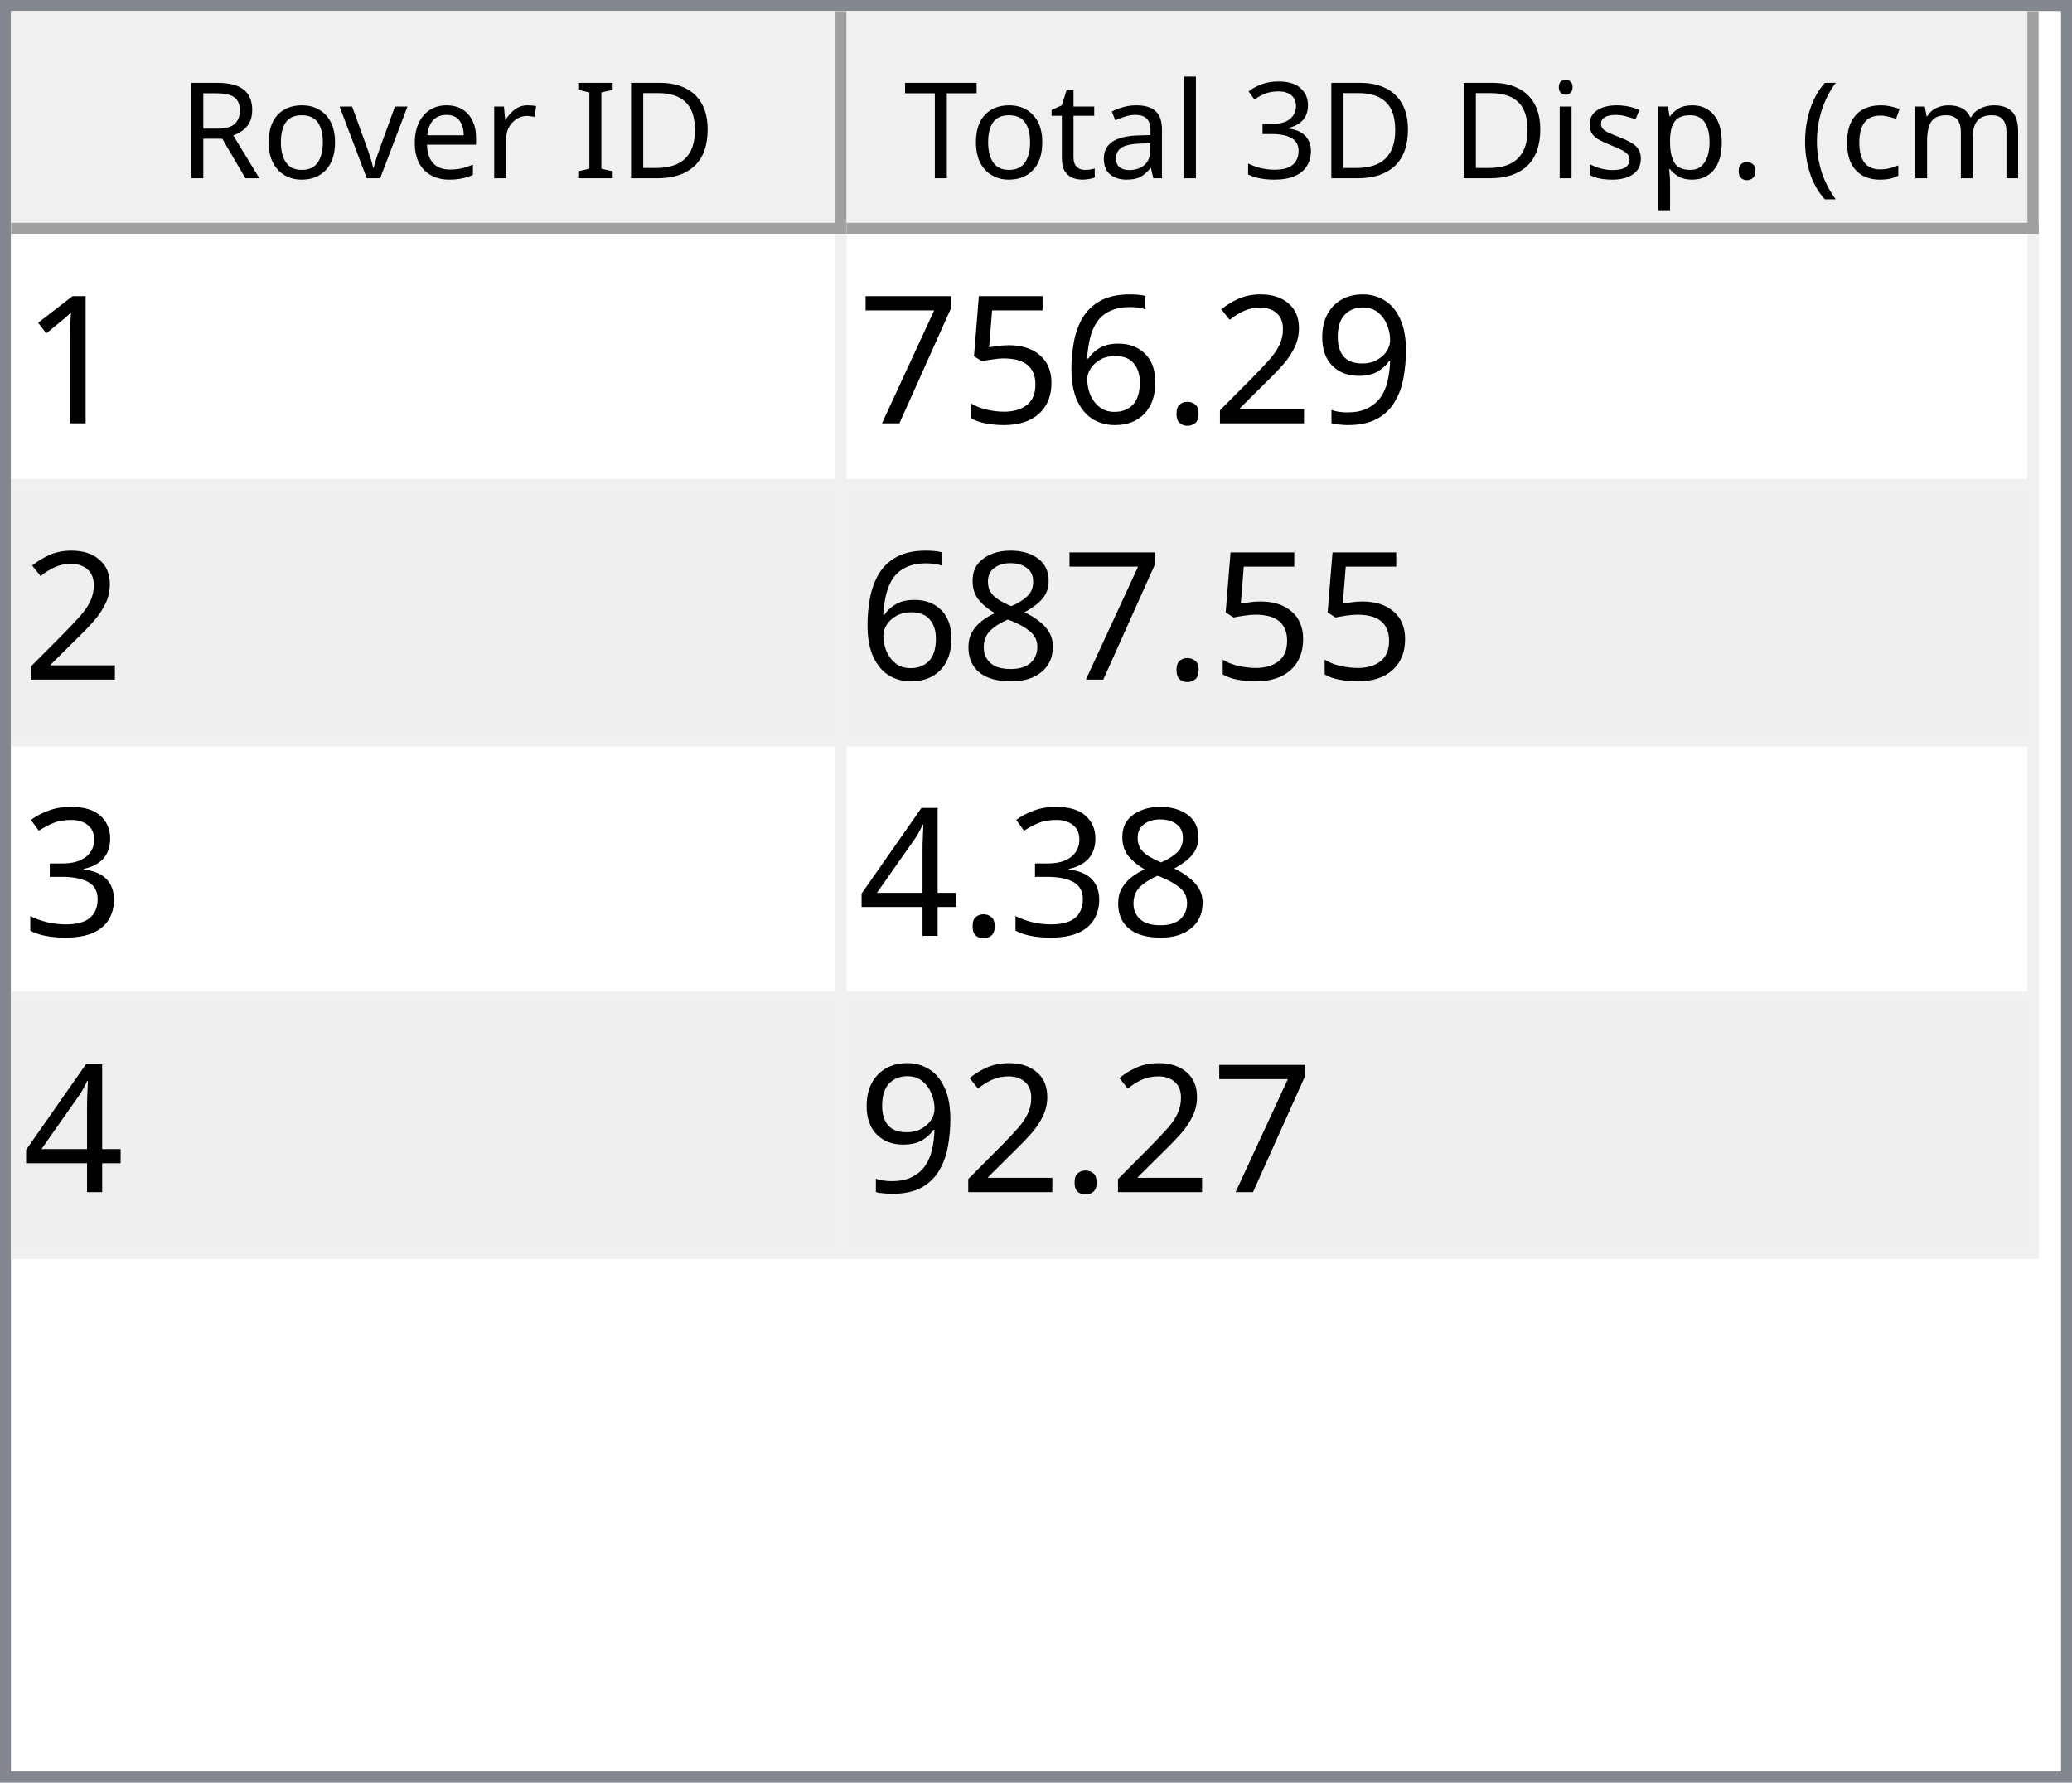
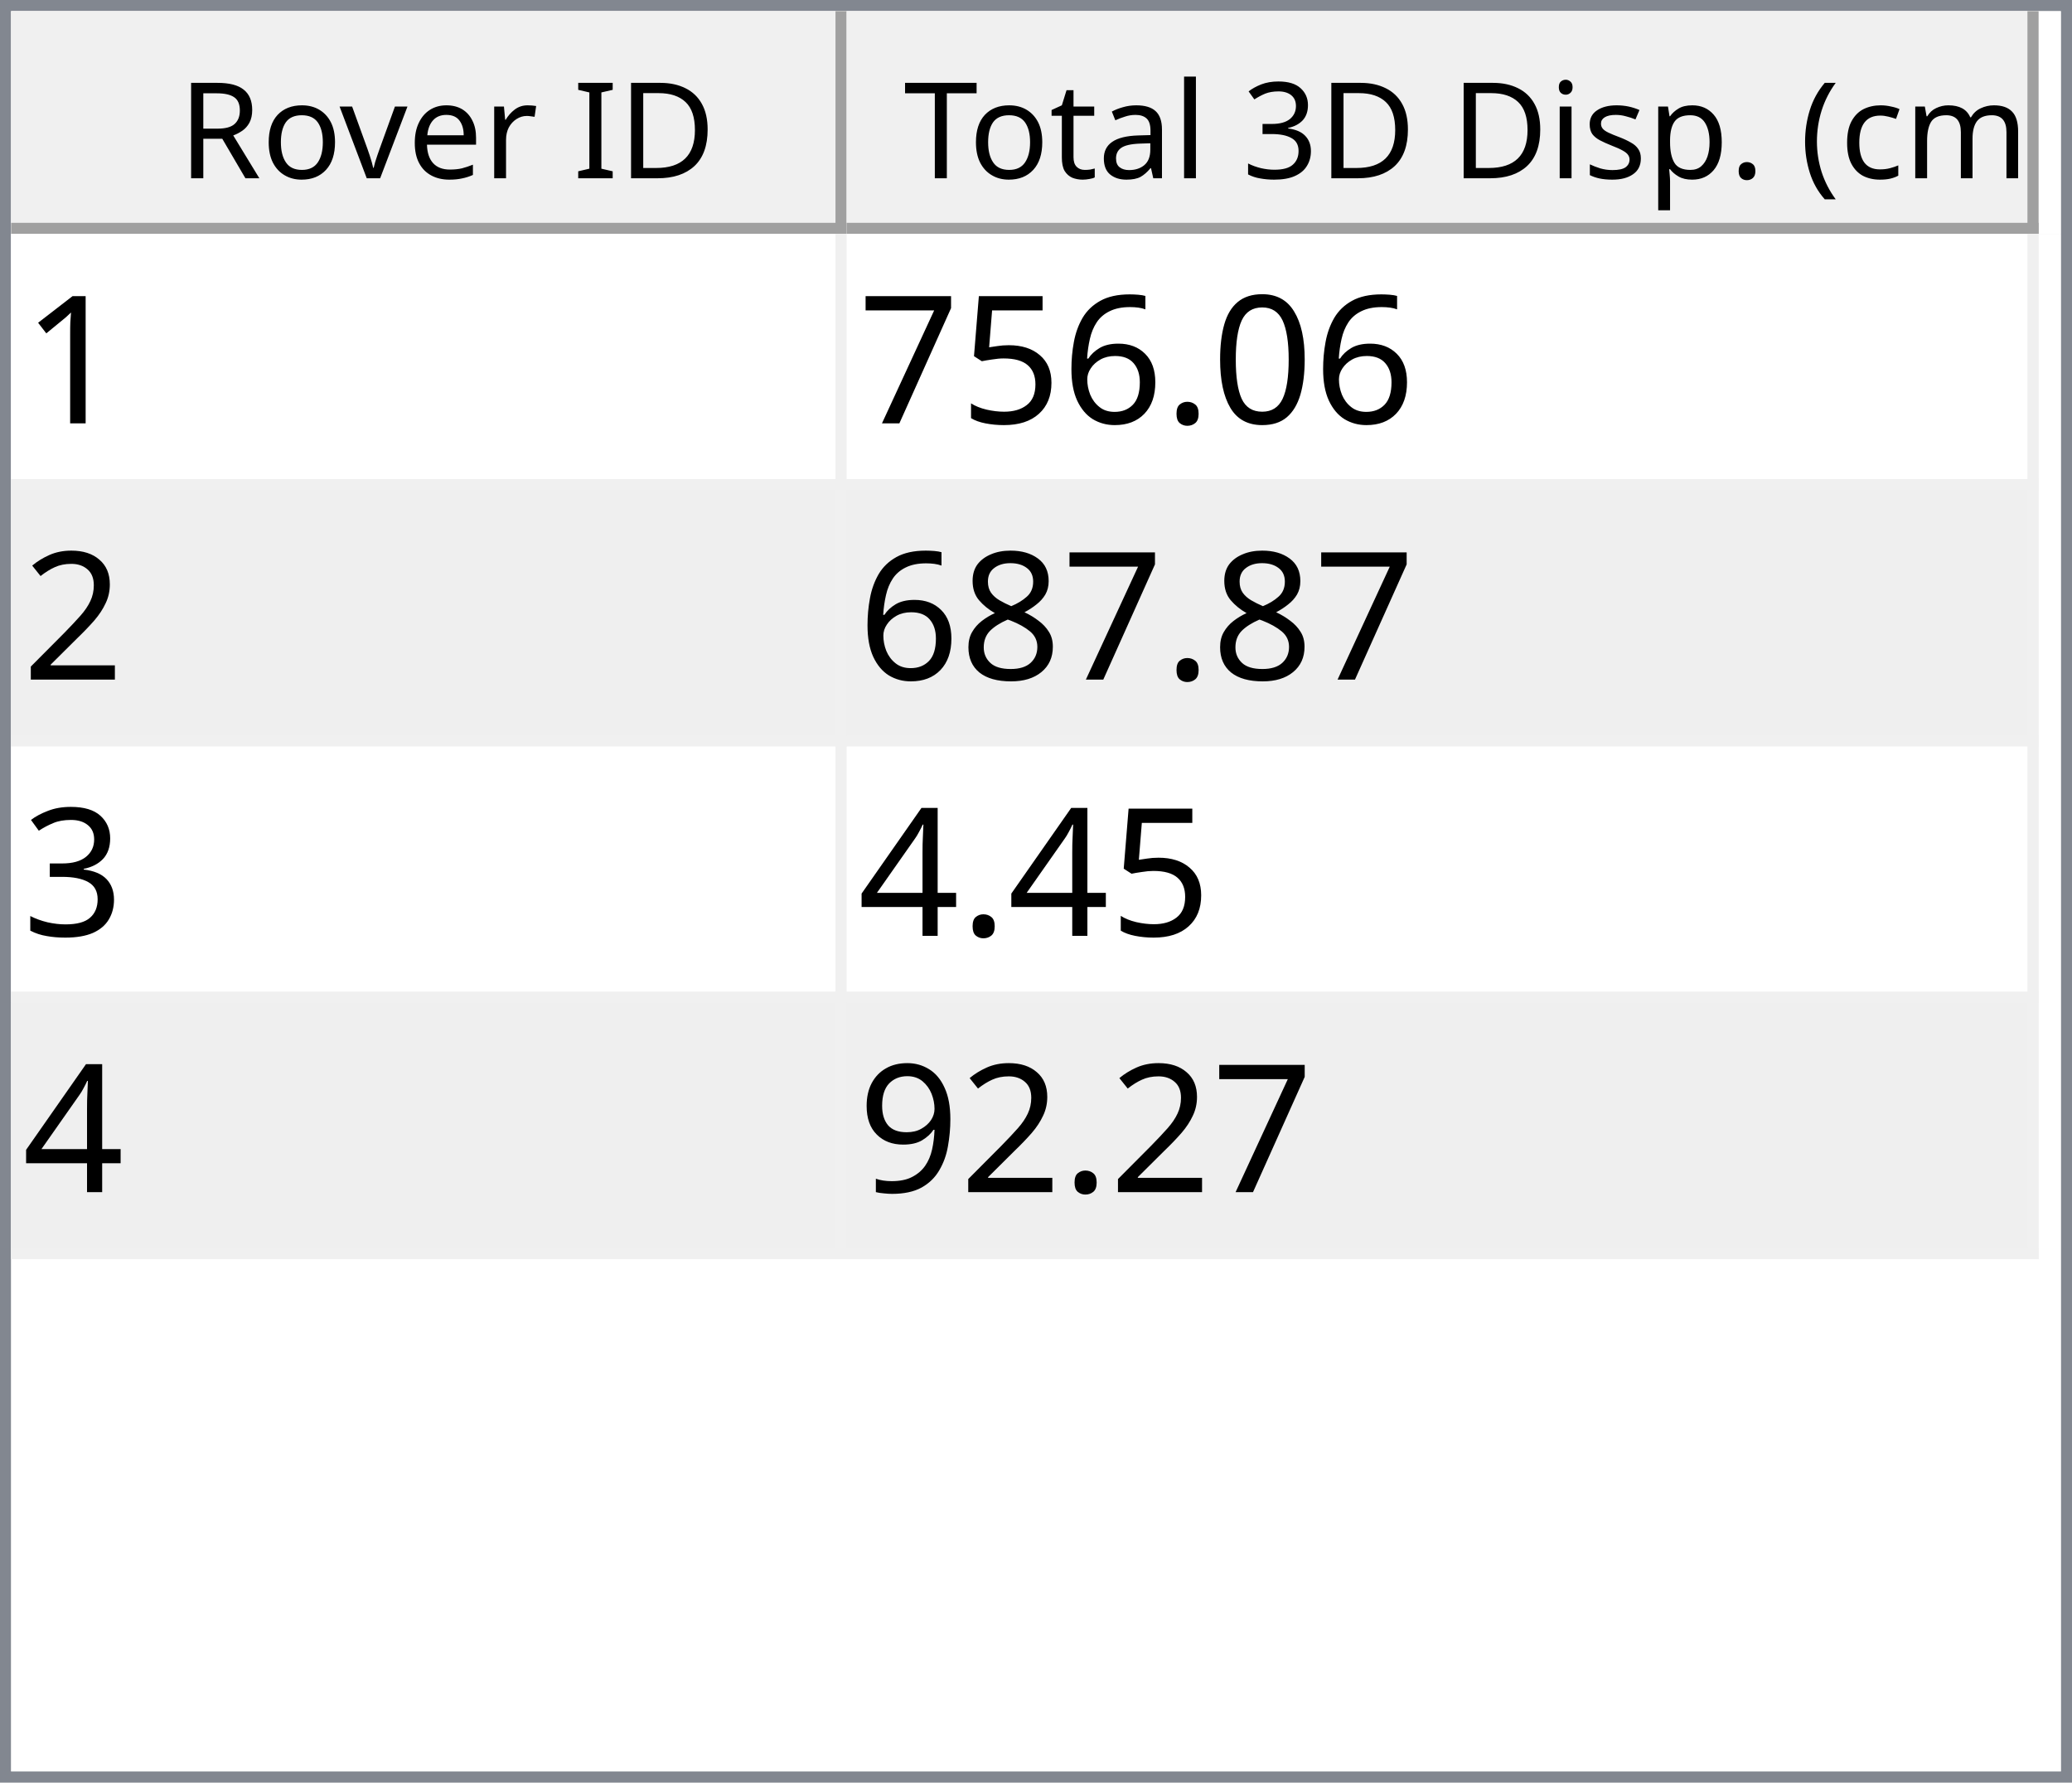
<svg xmlns="http://www.w3.org/2000/svg" style="fill-opacity:1; color-rendering:auto; color-interpolation:auto; text-rendering:auto; stroke:black; stroke-linecap:square; stroke-miterlimit:10; shape-rendering:auto; stroke-opacity:1; fill:black; stroke-dasharray:none; font-weight:normal; stroke-width:1; font-family:'Dialog'; font-style:normal; stroke-linejoin:miter; font-size:12px; stroke-dashoffset:0; image-rendering:auto;" width="186" height="160">
  <defs id="genericDefs" />
  <g>
    <defs id="defs1">
      <clipPath clipPathUnits="userSpaceOnUse" id="clipPath1">
        <path d="M0 0 L186 0 L186 160 L0 160 L0 0 Z" />
      </clipPath>
      <clipPath clipPathUnits="userSpaceOnUse" id="clipPath2">
        <path d="M0 0 L0 160 L186 160 L186 0 Z" />
      </clipPath>
      <clipPath clipPathUnits="userSpaceOnUse" id="clipPath3">
        <path d="M0 0 L0 20 L184 20 L184 0 Z" />
      </clipPath>
      <clipPath clipPathUnits="userSpaceOnUse" id="clipPath4">
        <path d="M0 0 L0 20 L75 20 L75 0 Z" />
      </clipPath>
      <clipPath clipPathUnits="userSpaceOnUse" id="clipPath5">
        <path d="M1 1 L1 19 L74 19 L74 1 Z" />
      </clipPath>
      <clipPath clipPathUnits="userSpaceOnUse" id="clipPath6">
        <path d="M0 0 L0 18 L73 18 L73 0 Z" />
      </clipPath>
      <clipPath clipPathUnits="userSpaceOnUse" id="clipPath7">
        <path d="M-0.5 -0.5 L-0.5 19.5 L74.5 19.5 L74.5 -0.5 Z" />
      </clipPath>
      <clipPath clipPathUnits="userSpaceOnUse" id="clipPath8">
        <path d="M0 0 L0 20 L107 20 L107 0 Z" />
      </clipPath>
      <clipPath clipPathUnits="userSpaceOnUse" id="clipPath9">
        <path d="M1 1 L1 19 L106 19 L106 1 Z" />
      </clipPath>
      <clipPath clipPathUnits="userSpaceOnUse" id="clipPath10">
        <path d="M0 0 L0 18 L105 18 L105 0 Z" />
      </clipPath>
      <clipPath clipPathUnits="userSpaceOnUse" id="clipPath11">
        <path d="M-0.5 -0.5 L-0.5 19.5 L106.5 19.5 L106.5 -0.5 Z" />
      </clipPath>
      <clipPath clipPathUnits="userSpaceOnUse" id="clipPath12">
        <path d="M0 0 L0 138 L184 138 L184 0 Z" />
      </clipPath>
      <clipPath clipPathUnits="userSpaceOnUse" id="clipPath13">
        <path d="M0 0 L0 92 L182 92 L182 0 Z" />
      </clipPath>
      <clipPath clipPathUnits="userSpaceOnUse" id="clipPath14">
        <path d="M-0.5 -0.5 L-0.5 91.5 L181.5 91.5 L181.5 -0.5 Z" />
      </clipPath>
      <clipPath clipPathUnits="userSpaceOnUse" id="clipPath15">
        <path d="M0 0 L0 22 L74 22 L74 0 Z" />
      </clipPath>
      <clipPath clipPathUnits="userSpaceOnUse" id="clipPath16">
        <path d="M0 0 L0 22 L106 22 L106 0 Z" />
      </clipPath>
      <font horiz-adv-x="64.551" id="font1">
        <font-face ascent="107.91" descent="25.098" units-per-em="100" style="font-style:normal; font-family:Segoe UI; font-weight:normal;" />
        <missing-glyph horiz-adv-x="64.551" d="M8.109 0 L8.109 68.266 L56.453 68.266 L56.453 0 L8.109 0 ZM15.328 7.234 L49.219 7.234 L49.219 61.031 L15.328 61.031 L15.328 7.234 Z" />
        <glyph unicode="D" horiz-adv-x="70.117" d="M9.188 0 L9.188 70.016 L28.516 70.016 Q65.531 70.016 65.531 35.891 Q65.531 19.672 55.25 9.836 Q44.969 0 27.734 0 L9.188 0 ZM17.391 62.594 L17.391 7.422 L27.828 7.422 Q41.609 7.422 49.273 14.797 Q56.938 22.172 56.938 35.688 Q56.938 62.594 28.328 62.594 L17.391 62.594 Z" />
        <glyph unicode="I" horiz-adv-x="26.611" d="M17.391 0 L9.188 0 L9.188 70.016 L17.391 70.016 L17.391 0 Z" />
        <glyph unicode=" " horiz-adv-x="27.393" d="" />
        <glyph unicode="r" horiz-adv-x="34.766" d="M34.188 41.891 Q32.078 43.5 28.125 43.5 Q23 43.5 19.555 38.672 Q16.109 33.844 16.109 25.484 L16.109 0 L8.109 0 L8.109 50 L16.109 50 L16.109 39.703 L16.312 39.703 Q18.016 44.969 21.531 47.922 Q25.047 50.875 29.391 50.875 Q32.516 50.875 34.188 50.203 L34.188 41.891 Z" />
        <glyph unicode="e" horiz-adv-x="52.295" d="M48.297 23 L12.984 23 Q13.188 14.656 17.484 10.109 Q21.781 5.562 29.297 5.562 Q37.75 5.562 44.828 11.141 L44.828 3.609 Q38.234 -1.172 27.391 -1.172 Q16.797 -1.172 10.742 5.641 Q4.688 12.453 4.688 24.812 Q4.688 36.469 11.305 43.82 Q17.922 51.172 27.734 51.172 Q37.547 51.172 42.922 44.828 Q48.297 38.484 48.297 27.203 L48.297 23 ZM40.094 29.781 Q40.047 36.719 36.75 40.578 Q33.453 44.438 27.594 44.438 Q21.922 44.438 17.969 40.383 Q14.016 36.328 13.094 29.781 L40.094 29.781 Z" />
        <glyph unicode="v" horiz-adv-x="47.9" d="M47.406 50 L27.484 0 L19.625 0 L0.688 50 L9.469 50 L22.172 13.672 Q23.578 9.672 23.922 6.688 L24.125 6.688 Q24.609 10.453 25.688 13.484 L38.969 50 L47.406 50 Z" />
        <glyph unicode="o" horiz-adv-x="58.594" d="M29 -1.172 Q17.922 -1.172 11.305 5.836 Q4.688 12.844 4.688 24.422 Q4.688 37.016 11.57 44.094 Q18.453 51.172 30.172 51.172 Q41.359 51.172 47.633 44.289 Q53.906 37.406 53.906 25.203 Q53.906 13.234 47.141 6.031 Q40.375 -1.172 29 -1.172 ZM29.594 44.438 Q21.875 44.438 17.383 39.188 Q12.891 33.938 12.891 24.703 Q12.891 15.828 17.43 10.695 Q21.969 5.562 29.594 5.562 Q37.359 5.562 41.531 10.594 Q45.703 15.625 45.703 24.906 Q45.703 34.281 41.531 39.359 Q37.359 44.438 29.594 44.438 Z" />
        <glyph unicode="R" horiz-adv-x="59.814" d="M59.375 0 L49.609 0 L37.891 19.625 Q36.281 22.359 34.766 24.289 Q33.25 26.219 31.664 27.438 Q30.078 28.656 28.25 29.219 Q26.422 29.781 24.125 29.781 L17.391 29.781 L17.391 0 L9.188 0 L9.188 70.016 L30.078 70.016 Q34.672 70.016 38.555 68.867 Q42.438 67.719 45.289 65.375 Q48.141 63.031 49.758 59.547 Q51.375 56.062 51.375 51.375 Q51.375 47.703 50.273 44.656 Q49.172 41.609 47.148 39.211 Q45.125 36.812 42.266 35.133 Q39.406 33.453 35.844 32.516 L35.844 32.328 Q37.594 31.547 38.891 30.547 Q40.188 29.547 41.359 28.18 Q42.531 26.812 43.68 25.078 Q44.828 23.344 46.234 21.047 L59.375 0 ZM17.391 62.594 L17.391 37.203 L28.516 37.203 Q31.594 37.203 34.203 38.133 Q36.812 39.062 38.719 40.797 Q40.625 42.531 41.703 45.047 Q42.781 47.562 42.781 50.688 Q42.781 56.297 39.141 59.445 Q35.5 62.594 28.609 62.594 L17.391 62.594 Z" />
        <glyph unicode=")" horiz-adv-x="30.176" d="M8.297 -15.922 L1.172 -15.922 Q16.406 2.344 16.406 26.812 Q16.406 51.469 1.078 70.016 L8.297 70.016 Q23.531 52.156 23.531 26.703 Q23.531 1.375 8.297 -15.922 Z" />
        <glyph unicode="m" horiz-adv-x="86.133" d="M79.109 0 L71.094 0 L71.094 28.719 Q71.094 37.016 68.531 40.727 Q65.969 44.438 59.906 44.438 Q54.781 44.438 51.195 39.75 Q47.609 35.062 47.609 28.516 L47.609 0 L39.594 0 L39.594 29.688 Q39.594 44.438 28.219 44.438 Q22.953 44.438 19.531 40.016 Q16.109 35.594 16.109 28.516 L16.109 0 L8.109 0 L8.109 50 L16.109 50 L16.109 42.094 L16.312 42.094 Q21.625 51.172 31.844 51.172 Q36.969 51.172 40.773 48.312 Q44.578 45.453 46 40.828 Q51.562 51.172 62.594 51.172 Q79.109 51.172 79.109 30.812 L79.109 0 Z" />
        <glyph unicode="c" horiz-adv-x="46.191" d="M42.188 2.297 Q36.422 -1.172 28.516 -1.172 Q17.828 -1.172 11.258 5.789 Q4.688 12.75 4.688 23.828 Q4.688 36.188 11.766 43.68 Q18.844 51.172 30.672 51.172 Q37.25 51.172 42.281 48.734 L42.281 40.531 Q36.719 44.438 30.375 44.438 Q22.703 44.438 17.797 38.945 Q12.891 33.453 12.891 24.516 Q12.891 15.719 17.508 10.641 Q22.125 5.562 29.891 5.562 Q36.422 5.562 42.188 9.906 L42.188 2.297 Z" />
        <glyph unicode="(" horiz-adv-x="30.176" d="M29.109 -15.922 L21.969 -15.922 Q6.844 1.375 6.844 26.703 Q6.844 52.156 21.969 70.016 L29.203 70.016 Q13.875 51.469 13.875 26.812 Q13.875 2.344 29.109 -15.922 Z" />
        <glyph unicode="." horiz-adv-x="21.68" d="M10.891 -1.078 Q8.641 -1.078 7.055 0.539 Q5.469 2.156 5.469 4.391 Q5.469 6.641 7.055 8.273 Q8.641 9.906 10.891 9.906 Q13.188 9.906 14.797 8.273 Q16.406 6.641 16.406 4.391 Q16.406 2.156 14.797 0.539 Q13.188 -1.078 10.891 -1.078 Z" />
        <glyph unicode="p" horiz-adv-x="58.789" d="M16.312 7.234 L16.109 7.234 L16.109 -23 L8.109 -23 L8.109 50 L16.109 50 L16.109 41.219 L16.312 41.219 Q22.219 51.172 33.594 51.172 Q43.266 51.172 48.688 44.461 Q54.109 37.75 54.109 26.469 Q54.109 13.922 48 6.375 Q41.891 -1.172 31.297 -1.172 Q21.578 -1.172 16.312 7.234 ZM16.109 27.391 L16.109 20.406 Q16.109 14.203 20.141 9.883 Q24.172 5.562 30.375 5.562 Q37.641 5.562 41.773 11.133 Q45.906 16.703 45.906 26.609 Q45.906 34.969 42.047 39.703 Q38.188 44.438 31.594 44.438 Q24.609 44.438 20.359 39.578 Q16.109 34.719 16.109 27.391 Z" />
        <glyph unicode="s" horiz-adv-x="42.432" d="M5.078 1.812 L5.078 10.406 Q11.625 5.562 19.484 5.562 Q30.031 5.562 30.031 12.594 Q30.031 14.594 29.125 15.992 Q28.219 17.391 26.68 18.461 Q25.141 19.531 23.07 20.383 Q21 21.234 18.609 22.172 Q15.281 23.484 12.766 24.828 Q10.25 26.172 8.57 27.859 Q6.891 29.547 6.031 31.695 Q5.172 33.844 5.172 36.719 Q5.172 40.234 6.789 42.945 Q8.406 45.656 11.086 47.484 Q13.766 49.312 17.211 50.242 Q20.656 51.172 24.312 51.172 Q30.812 51.172 35.938 48.922 L35.938 40.828 Q30.422 44.438 23.25 44.438 Q21 44.438 19.195 43.922 Q17.391 43.406 16.094 42.477 Q14.797 41.547 14.086 40.258 Q13.375 38.969 13.375 37.406 Q13.375 35.453 14.086 34.133 Q14.797 32.812 16.164 31.789 Q17.531 30.766 19.484 29.938 Q21.438 29.109 23.922 28.125 Q27.25 26.859 29.883 25.516 Q32.516 24.172 34.375 22.484 Q36.234 20.797 37.234 18.602 Q38.234 16.406 38.234 13.375 Q38.234 9.672 36.602 6.938 Q34.969 4.203 32.234 2.398 Q29.5 0.594 25.93 -0.289 Q22.359 -1.172 18.453 -1.172 Q10.75 -1.172 5.078 1.812 Z" />
        <glyph unicode="i" horiz-adv-x="24.219" d="M12.203 62.703 Q10.062 62.703 8.547 64.164 Q7.031 65.625 7.031 67.875 Q7.031 70.125 8.547 71.609 Q10.062 73.094 12.203 73.094 Q14.406 73.094 15.945 71.609 Q17.484 70.125 17.484 67.875 Q17.484 65.719 15.945 64.211 Q14.406 62.703 12.203 62.703 ZM16.109 0 L8.109 0 L8.109 50 L16.109 50 L16.109 0 Z" />
        <glyph unicode="3" horiz-adv-x="53.906" d="M46.531 19.828 Q46.531 15.094 44.75 11.211 Q42.969 7.328 39.719 4.57 Q36.469 1.812 31.93 0.297 Q27.391 -1.219 21.922 -1.219 Q11.922 -1.219 6 2.594 L6 11.188 Q13.094 5.609 22.219 5.609 Q25.875 5.609 28.828 6.539 Q31.781 7.469 33.906 9.227 Q36.031 10.984 37.18 13.477 Q38.328 15.969 38.328 19.094 Q38.328 32.812 18.797 32.812 L12.984 32.812 L12.984 39.594 L18.5 39.594 Q35.797 39.594 35.797 52.484 Q35.797 64.406 22.609 64.406 Q15.188 64.406 8.688 59.422 L8.688 67.188 Q15.375 71.188 24.609 71.188 Q29 71.188 32.57 69.969 Q36.141 68.75 38.68 66.555 Q41.219 64.359 42.609 61.281 Q44 58.203 44 54.5 Q44 40.672 30.031 36.719 L30.031 36.531 Q33.594 36.141 36.625 34.797 Q39.656 33.453 41.852 31.305 Q44.047 29.156 45.289 26.25 Q46.531 23.344 46.531 19.828 Z" />
        <glyph unicode="l" horiz-adv-x="24.219" d="M16.109 0 L8.109 0 L8.109 74.031 L16.109 74.031 L16.109 0 Z" />
        <glyph unicode="a" horiz-adv-x="50.879" d="M43.891 0 L35.891 0 L35.891 7.812 L35.688 7.812 Q30.469 -1.172 20.312 -1.172 Q12.844 -1.172 8.617 2.781 Q4.391 6.734 4.391 13.281 Q4.391 27.297 20.906 29.594 L35.891 31.688 Q35.891 44.438 25.594 44.438 Q16.547 44.438 9.281 38.281 L9.281 46.484 Q16.656 51.172 26.266 51.172 Q43.891 51.172 43.891 32.516 L43.891 0 ZM35.891 25.297 L23.828 23.641 Q18.266 22.859 15.43 20.875 Q12.594 18.891 12.594 13.875 Q12.594 10.203 15.211 7.883 Q17.828 5.562 22.172 5.562 Q28.125 5.562 32.008 9.742 Q35.891 13.922 35.891 20.312 L35.891 25.297 Z" />
        <glyph unicode="t" horiz-adv-x="33.887" d="M31.297 0.484 Q28.469 -1.078 23.828 -1.078 Q10.688 -1.078 10.688 13.578 L10.688 43.172 L2.094 43.172 L2.094 50 L10.688 50 L10.688 62.203 L18.703 64.797 L18.703 50 L31.297 50 L31.297 43.172 L18.703 43.172 L18.703 14.984 Q18.703 9.969 20.414 7.82 Q22.125 5.672 26.078 5.672 Q29.109 5.672 31.297 7.328 L31.297 0.484 Z" />
        <glyph unicode="T" horiz-adv-x="52.393" d="M50.594 62.594 L30.375 62.594 L30.375 0 L22.172 0 L22.172 62.594 L2 62.594 L2 70.016 L50.594 70.016 L50.594 62.594 Z" />
      </font>
      <font horiz-adv-x="75.0" id="font2">
        <font-face ascent="100.537" descent="21.973" units-per-em="100" style="font-style:normal; font-family:sans-serif; font-weight:normal;" />
        <missing-glyph horiz-adv-x="75.0" d="M12.5 0 L12.5 62.5 L62.5 62.5 L62.5 0 L12.5 0 ZM14.062 1.562 L60.938 1.562 L60.938 60.938 L14.062 60.938 L14.062 1.562 Z" />
        <glyph unicode="1" horiz-adv-x="55.615" d="M37.25 0 L28.469 0 L28.469 56 Q25.297 52.984 20.141 49.953 Q14.984 46.922 10.891 45.406 L10.891 53.906 Q18.266 57.375 23.781 62.305 Q29.297 67.234 31.594 71.875 L37.25 71.875 L37.25 0 Z" />
-         <glyph unicode="9" horiz-adv-x="55.615" d="M5.469 16.547 L13.922 17.328 Q14.984 11.375 18.016 8.688 Q21.047 6 25.781 6 Q29.828 6 32.883 7.859 Q35.938 9.719 37.891 12.82 Q39.844 15.922 41.164 21.195 Q42.484 26.469 42.484 31.938 Q42.484 32.516 42.438 33.688 Q39.797 29.5 35.234 26.883 Q30.672 24.266 25.344 24.266 Q16.453 24.266 10.305 30.711 Q4.156 37.156 4.156 47.703 Q4.156 58.594 10.578 65.234 Q17 71.875 26.656 71.875 Q33.641 71.875 39.43 68.117 Q45.219 64.359 48.219 57.398 Q51.219 50.438 51.219 37.25 Q51.219 23.531 48.242 15.406 Q45.266 7.281 39.383 3.031 Q33.5 -1.219 25.594 -1.219 Q17.188 -1.219 11.867 3.445 Q6.547 8.109 5.469 16.547 ZM41.453 48.141 Q41.453 55.719 37.43 60.156 Q33.406 64.594 27.734 64.594 Q21.875 64.594 17.531 59.812 Q13.188 55.031 13.188 47.406 Q13.188 40.578 17.312 36.305 Q21.438 32.031 27.484 32.031 Q33.594 32.031 37.523 36.305 Q41.453 40.578 41.453 48.141 Z" />
-         <glyph unicode="2" horiz-adv-x="55.615" d="M50.344 8.453 L50.344 0 L3.031 0 Q2.938 3.172 4.047 6.109 Q5.859 10.938 9.836 15.625 Q13.812 20.312 21.344 26.469 Q33.016 36.031 37.117 41.625 Q41.219 47.219 41.219 52.203 Q41.219 57.422 37.477 61.008 Q33.734 64.594 27.734 64.594 Q21.391 64.594 17.578 60.789 Q13.766 56.984 13.719 50.25 L4.688 51.172 Q5.609 61.281 11.664 66.578 Q17.719 71.875 27.938 71.875 Q38.234 71.875 44.242 66.164 Q50.25 60.453 50.25 52 Q50.25 47.703 48.492 43.555 Q46.734 39.406 42.656 34.812 Q38.578 30.219 29.109 22.219 Q21.188 15.578 18.945 13.211 Q16.703 10.844 15.234 8.453 L50.344 8.453 Z" />
+         <glyph unicode="0" horiz-adv-x="55.615" d="M4.156 35.297 Q4.156 48 6.766 55.742 Q9.375 63.484 14.523 67.68 Q19.672 71.875 27.484 71.875 Q33.25 71.875 37.594 69.555 Q41.938 67.234 44.773 62.867 Q47.609 58.5 49.219 52.227 Q50.828 45.953 50.828 35.297 Q50.828 22.703 48.242 14.969 Q45.656 7.234 40.508 3.008 Q35.359 -1.219 27.484 -1.219 Q17.141 -1.219 11.234 6.203 Q4.156 15.141 4.156 35.297 ZM13.188 35.297 Q13.188 17.672 17.312 11.836 Q21.438 6 27.484 6 Q33.547 6 37.672 11.859 Q41.797 17.719 41.797 35.297 Q41.797 52.984 37.672 58.789 Q33.547 64.594 27.391 64.594 Q21.344 64.594 17.719 59.469 Q13.188 52.938 13.188 35.297 Z" />
        <glyph unicode="." horiz-adv-x="27.783" d="M9.078 0 L9.078 10.016 L19.094 10.016 L19.094 0 L9.078 0 Z" />
        <glyph unicode="6" horiz-adv-x="55.615" d="M49.75 54.047 L41.016 53.375 Q39.844 58.547 37.703 60.891 Q34.125 64.656 28.906 64.656 Q24.703 64.656 21.531 62.312 Q17.391 59.281 14.992 53.469 Q12.594 47.656 12.5 36.922 Q15.672 41.75 20.266 44.094 Q24.859 46.438 29.891 46.438 Q38.672 46.438 44.852 39.969 Q51.031 33.5 51.031 23.25 Q51.031 16.5 48.125 10.719 Q45.219 4.938 40.141 1.859 Q35.062 -1.219 28.609 -1.219 Q17.625 -1.219 10.695 6.859 Q3.766 14.938 3.766 33.5 Q3.766 54.25 11.422 63.672 Q18.109 71.875 29.438 71.875 Q37.891 71.875 43.289 67.141 Q48.688 62.406 49.75 54.047 ZM13.875 23.188 Q13.875 18.656 15.797 14.508 Q17.719 10.359 21.188 8.18 Q24.656 6 28.469 6 Q34.031 6 38.039 10.492 Q42.047 14.984 42.047 22.703 Q42.047 30.125 38.086 34.398 Q34.125 38.672 28.125 38.672 Q22.172 38.672 18.023 34.398 Q13.875 30.125 13.875 23.188 Z" />
        <glyph unicode="5" horiz-adv-x="55.615" d="M4.156 18.75 L13.375 19.531 Q14.406 12.797 18.141 9.398 Q21.875 6 27.156 6 Q33.5 6 37.891 10.789 Q42.281 15.578 42.281 23.484 Q42.281 31 38.062 35.352 Q33.844 39.703 27 39.703 Q22.75 39.703 19.336 37.773 Q15.922 35.844 13.969 32.766 L5.719 33.844 L12.641 70.609 L48.25 70.609 L48.25 62.203 L19.672 62.203 L15.828 42.969 Q22.266 47.469 29.344 47.469 Q38.719 47.469 45.164 40.969 Q51.609 34.469 51.609 24.266 Q51.609 14.547 45.953 7.469 Q39.062 -1.219 27.156 -1.219 Q17.391 -1.219 11.211 4.25 Q5.031 9.719 4.156 18.75 Z" />
        <glyph unicode="7" horiz-adv-x="55.615" d="M4.734 62.203 L4.734 70.656 L51.078 70.656 L51.078 63.812 Q44.234 56.547 37.523 44.484 Q30.812 32.422 27.156 19.672 Q24.516 10.688 23.781 0 L14.75 0 Q14.891 8.453 18.062 20.414 Q21.234 32.375 27.172 43.484 Q33.109 54.594 39.797 62.203 L4.734 62.203 Z" />
+         <glyph unicode="2" horiz-adv-x="55.615" d="M50.344 8.453 L50.344 0 L3.031 0 Q2.938 3.172 4.047 6.109 Q5.859 10.938 9.836 15.625 Q13.812 20.312 21.344 26.469 Q33.016 36.031 37.117 41.625 Q41.219 47.219 41.219 52.203 Q41.219 57.422 37.477 61.008 Q33.734 64.594 27.734 64.594 Q21.391 64.594 17.578 60.789 Q13.766 56.984 13.719 50.25 L4.688 51.172 Q5.609 61.281 11.664 66.578 Q17.719 71.875 27.938 71.875 Q38.234 71.875 44.242 66.164 Q50.25 60.453 50.25 52 Q50.25 47.703 48.492 43.555 Q46.734 39.406 42.656 34.812 Q38.578 30.219 29.109 22.219 Q21.188 15.578 18.945 13.211 Q16.703 10.844 15.234 8.453 L50.344 8.453 Z" />
        <glyph unicode="8" horiz-adv-x="55.615" d="M17.672 38.812 Q12.203 40.828 9.57 44.539 Q6.938 48.25 6.938 53.422 Q6.938 61.234 12.555 66.555 Q18.172 71.875 27.484 71.875 Q36.859 71.875 42.578 66.43 Q48.297 60.984 48.297 53.172 Q48.297 48.188 45.68 44.508 Q43.062 40.828 37.75 38.812 Q44.344 36.672 47.781 31.883 Q51.219 27.094 51.219 20.453 Q51.219 11.281 44.727 5.031 Q38.234 -1.219 27.641 -1.219 Q17.047 -1.219 10.547 5.055 Q4.047 11.328 4.047 20.703 Q4.047 27.688 7.594 32.398 Q11.141 37.109 17.672 38.812 ZM15.922 53.719 Q15.922 48.641 19.195 45.414 Q22.469 42.188 27.688 42.188 Q32.766 42.188 36.016 45.383 Q39.266 48.578 39.266 53.219 Q39.266 58.062 35.914 61.359 Q32.562 64.656 27.594 64.656 Q22.562 64.656 19.242 61.43 Q15.922 58.203 15.922 53.719 ZM13.094 20.656 Q13.094 16.891 14.875 13.375 Q16.656 9.859 20.172 7.93 Q23.688 6 27.734 6 Q34.031 6 38.133 10.055 Q42.234 14.109 42.234 20.359 Q42.234 26.703 38.016 30.859 Q33.797 35.016 27.438 35.016 Q21.234 35.016 17.164 30.914 Q13.094 26.812 13.094 20.656 Z" />
        <glyph unicode="3" horiz-adv-x="55.615" d="M4.203 18.891 L12.984 20.062 Q14.5 12.594 18.141 9.297 Q21.781 6 27 6 Q33.203 6 37.477 10.297 Q41.75 14.594 41.75 20.953 Q41.75 27 37.797 30.93 Q33.844 34.859 27.734 34.859 Q25.25 34.859 21.531 33.891 L22.516 41.609 Q23.391 41.5 23.922 41.5 Q29.547 41.5 34.039 44.43 Q38.531 47.359 38.531 53.469 Q38.531 58.297 35.258 61.477 Q31.984 64.656 26.812 64.656 Q21.688 64.656 18.266 61.43 Q14.844 58.203 13.875 51.766 L5.078 53.328 Q6.688 62.156 12.398 67.016 Q18.109 71.875 26.609 71.875 Q32.469 71.875 37.398 69.359 Q42.328 66.844 44.945 62.5 Q47.562 58.156 47.562 53.266 Q47.562 48.641 45.07 44.828 Q42.578 41.016 37.703 38.766 Q44.047 37.312 47.562 32.695 Q51.078 28.078 51.078 21.141 Q51.078 11.766 44.242 5.25 Q37.406 -1.266 26.953 -1.266 Q17.531 -1.266 11.305 4.352 Q5.078 9.969 4.203 18.891 Z" />
        <glyph unicode="4" horiz-adv-x="55.615" d="M32.328 0 L32.328 17.141 L1.266 17.141 L1.266 25.203 L33.938 71.578 L41.109 71.578 L41.109 25.203 L50.781 25.203 L50.781 17.141 L41.109 17.141 L41.109 0 L32.328 0 ZM32.328 25.203 L32.328 57.469 L9.906 25.203 L32.328 25.203 Z" />
+         <glyph unicode="9" horiz-adv-x="55.615" d="M5.469 16.547 L13.922 17.328 Q14.984 11.375 18.016 8.688 Q21.047 6 25.781 6 Q29.828 6 32.883 7.859 Q35.938 9.719 37.891 12.82 Q39.844 15.922 41.164 21.195 Q42.484 26.469 42.484 31.938 Q42.484 32.516 42.438 33.688 Q39.797 29.5 35.234 26.883 Q30.672 24.266 25.344 24.266 Q16.453 24.266 10.305 30.711 Q4.156 37.156 4.156 47.703 Q4.156 58.594 10.578 65.234 Q17 71.875 26.656 71.875 Q33.641 71.875 39.43 68.117 Q45.219 64.359 48.219 57.398 Q51.219 50.438 51.219 37.25 Q51.219 23.531 48.242 15.406 Q45.266 7.281 39.383 3.031 Q33.5 -1.219 25.594 -1.219 Q17.188 -1.219 11.867 3.445 Q6.547 8.109 5.469 16.547 ZM41.453 48.141 Q41.453 55.719 37.43 60.156 Q33.406 64.594 27.734 64.594 Q21.875 64.594 17.531 59.812 Q13.188 55.031 13.188 47.406 Q13.188 40.578 17.312 36.305 Q21.438 32.031 27.484 32.031 Q33.594 32.031 37.523 36.305 Q41.453 40.578 41.453 48.141 Z" />
      </font>
    </defs>
    <g style="fill:white; stroke:white;">
      <rect x="0" y="0" width="186" style="clip-path:url(#clipPath1); stroke:none;" height="160" />
    </g>
    <g style="fill:white; text-rendering:optimizeSpeed; color-rendering:optimizeSpeed; image-rendering:optimizeSpeed; shape-rendering:crispEdges; stroke:white; color-interpolation:sRGB;">
      <rect x="0" width="186" height="160" y="0" style="stroke:none;" />
      <path style="stroke:none;" d="M0 160 L186 160 L186 0 L0 0 Z" />
    </g>
    <g style="fill:rgb(240,240,240); font-family:'Segoe UI'; stroke:rgb(240,240,240);">
      <rect x="0" y="0" width="186" style="clip-path:url(#clipPath2); stroke:none;" height="160" />
    </g>
    <g style="fill:rgb(130,135,144); font-family:'Segoe UI'; stroke:rgb(130,135,144);">
      <path d="M0 0 L186 0 L186 160 L0 160 L0 0 ZM1 1 L185 1 L185 159 L1 159 L1 1 Z" style="fill-rule:evenodd; clip-path:url(#clipPath2); stroke:none;" />
    </g>
    <g style="fill:white; font-family:'Segoe UI'; stroke:white;" transform="translate(1,1)">
      <rect x="0" y="0" width="184" style="clip-path:url(#clipPath3); stroke:none;" height="20" />
    </g>
    <g style="fill:rgb(240,240,240); font-family:'Segoe UI'; stroke:rgb(240,240,240);" transform="translate(1,1)">
      <rect x="0" y="0" width="75" style="clip-path:url(#clipPath4); stroke:none;" height="20" />
    </g>
    <g style="font-family:'Segoe UI';" transform="translate(2,2)">
      <text x="14" xml:space="preserve" y="14" style="clip-path:url(#clipPath6); stroke:none;">Rover ID</text>
    </g>
    <g style="fill:rgb(160,160,160); font-family:'Segoe UI'; stroke:rgb(160,160,160); stroke-linejoin:bevel;" transform="translate(1.5,1.5)">
      <line x1="74" x2="74" y1="0" style="fill:none; clip-path:url(#clipPath7);" y2="19" />
    </g>
    <g style="fill:rgb(160,160,160); font-family:'Segoe UI'; stroke:rgb(160,160,160); stroke-linejoin:bevel;" transform="matrix(1,0,0,1,1,1) translate(0.5,0.5)">
      <line x1="0" x2="74" y1="19" style="fill:none; clip-path:url(#clipPath7);" y2="19" />
    </g>
    <g style="fill:rgb(240,240,240); font-family:'Segoe UI'; stroke:rgb(240,240,240);" transform="translate(76,1)">
      <rect x="0" y="0" width="107" style="clip-path:url(#clipPath8); stroke:none;" height="20" />
    </g>
    <g style="font-family:'Segoe UI';" transform="translate(77,2)">
      <text x="1" xml:space="preserve" y="14" style="clip-path:url(#clipPath10); stroke:none;"> Total 3D Disp. (cm)</text>
    </g>
    <g style="fill:rgb(160,160,160); font-family:'Segoe UI'; stroke:rgb(160,160,160); stroke-linejoin:bevel;" transform="translate(76.5,1.5)">
      <line x1="106" x2="106" y1="0" style="fill:none; clip-path:url(#clipPath11);" y2="19" />
    </g>
    <g style="fill:rgb(160,160,160); font-family:'Segoe UI'; stroke:rgb(160,160,160); stroke-linejoin:bevel;" transform="matrix(1,0,0,1,76,1) translate(0.5,0.5)">
      <line x1="0" x2="106" y1="19" style="fill:none; clip-path:url(#clipPath11);" y2="19" />
    </g>
    <g style="fill:white; font-family:'Segoe UI'; stroke:white;" transform="translate(1,21)">
      <rect x="0" y="0" width="184" style="clip-path:url(#clipPath12); stroke:none;" height="138" />
    </g>
    <g style="fill:rgb(240,240,240); font-size:16px; font-family:sans-serif; stroke:rgb(240,240,240);" transform="translate(1,21)">
      <rect x="0" y="0" width="182" style="clip-path:url(#clipPath13); stroke:none;" height="92" />
      <line transform="translate(0.5,0.5)" x1="0" x2="181" y1="22" style="clip-path:url(#clipPath14); fill:none; stroke-linejoin:bevel;" y2="22" />
    </g>
    <g transform="matrix(1,0,0,1,1,21) translate(0.5,0.5)" style="fill:rgb(240,240,240); font-size:16px; font-family:sans-serif; stroke:rgb(240,240,240); stroke-linejoin:bevel;">
      <line x1="0" x2="181" y1="45" style="fill:none; clip-path:url(#clipPath14);" y2="45" />
    </g>
    <g transform="matrix(1,0,0,1,1,21) translate(0.5,0.5)" style="fill:rgb(240,240,240); font-size:16px; font-family:sans-serif; stroke:rgb(240,240,240); stroke-linejoin:bevel;">
      <line x1="0" x2="181" y1="68" style="fill:none; clip-path:url(#clipPath14);" y2="68" />
    </g>
    <g transform="matrix(1,0,0,1,1,21) translate(0.5,0.5)" style="fill:rgb(240,240,240); font-size:16px; font-family:sans-serif; stroke:rgb(240,240,240); stroke-linejoin:bevel;">
      <line x1="0" x2="181" y1="91" style="fill:none; clip-path:url(#clipPath14);" y2="91" />
    </g>
    <g transform="matrix(1,0,0,1,1,21) translate(0.5,0.5)" style="fill:rgb(240,240,240); font-size:16px; font-family:sans-serif; stroke:rgb(240,240,240); stroke-linejoin:bevel;">
      <line x1="74" x2="74" y1="0" style="fill:none; clip-path:url(#clipPath14);" y2="91" />
    </g>
    <g transform="matrix(1,0,0,1,1,21) translate(0.5,0.5)" style="fill:rgb(240,240,240); font-size:16px; font-family:sans-serif; stroke:rgb(240,240,240); stroke-linejoin:bevel;">
      <line x1="181" x2="181" y1="0" style="fill:none; clip-path:url(#clipPath14);" y2="91" />
    </g>
    <g style="fill:white; font-size:16px; font-family:sans-serif; stroke:white;" transform="matrix(1,0,0,1,1,21)">
      <rect x="0" y="0" width="74" style="clip-path:url(#clipPath15); stroke:none;" height="22" />
      <text x="1" y="17" style="fill:black; clip-path:url(#clipPath15); stroke:none;" xml:space="preserve">1</text>
    </g>
    <g style="fill:white; font-size:16px; font-family:sans-serif; stroke:white;" transform="matrix(1,0,0,1,1,21) translate(75,0)">
      <rect x="0" y="0" width="106" style="clip-path:url(#clipPath16); stroke:none;" height="22" />
-       <text x="1" y="17" style="fill:black; clip-path:url(#clipPath16); stroke:none;" xml:space="preserve">756.29</text>
+       <text x="1" y="17" style="fill:black; clip-path:url(#clipPath16); stroke:none;" xml:space="preserve">756.06</text>
    </g>
    <g style="fill:rgb(239,239,239); font-size:16px; font-family:sans-serif; stroke:rgb(239,239,239);" transform="matrix(1,0,0,1,1,21) translate(0,23)">
      <rect x="0" y="0" width="74" style="clip-path:url(#clipPath15); stroke:none;" height="22" />
      <text x="1" y="17" style="fill:black; clip-path:url(#clipPath15); stroke:none;" xml:space="preserve">2</text>
    </g>
    <g style="fill:rgb(239,239,239); font-size:16px; font-family:sans-serif; stroke:rgb(239,239,239);" transform="matrix(1,0,0,1,1,21) translate(75,23)">
      <rect x="0" y="0" width="106" style="clip-path:url(#clipPath16); stroke:none;" height="22" />
-       <text x="1" y="17" style="fill:black; clip-path:url(#clipPath16); stroke:none;" xml:space="preserve">687.55</text>
+       <text x="1" y="17" style="fill:black; clip-path:url(#clipPath16); stroke:none;" xml:space="preserve">687.87</text>
    </g>
    <g style="fill:white; font-size:16px; font-family:sans-serif; stroke:white;" transform="matrix(1,0,0,1,1,21) translate(0,46)">
      <rect x="0" y="0" width="74" style="clip-path:url(#clipPath15); stroke:none;" height="22" />
      <text x="1" y="17" style="fill:black; clip-path:url(#clipPath15); stroke:none;" xml:space="preserve">3</text>
    </g>
    <g style="fill:white; font-size:16px; font-family:sans-serif; stroke:white;" transform="matrix(1,0,0,1,1,21) translate(75,46)">
      <rect x="0" y="0" width="106" style="clip-path:url(#clipPath16); stroke:none;" height="22" />
-       <text x="1" y="17" style="fill:black; clip-path:url(#clipPath16); stroke:none;" xml:space="preserve">4.38</text>
+       <text x="1" y="17" style="fill:black; clip-path:url(#clipPath16); stroke:none;" xml:space="preserve">4.45</text>
    </g>
    <g style="fill:rgb(239,239,239); font-size:16px; font-family:sans-serif; stroke:rgb(239,239,239);" transform="matrix(1,0,0,1,1,21) translate(0,69)">
      <rect x="0" y="0" width="74" style="clip-path:url(#clipPath15); stroke:none;" height="22" />
      <text x="1" y="17" style="fill:black; clip-path:url(#clipPath15); stroke:none;" xml:space="preserve">4</text>
    </g>
    <g style="fill:rgb(239,239,239); font-size:16px; font-family:sans-serif; stroke:rgb(239,239,239);" transform="matrix(1,0,0,1,1,21) translate(75,69)">
      <rect x="0" y="0" width="106" style="clip-path:url(#clipPath16); stroke:none;" height="22" />
      <text x="1" y="17" style="fill:black; clip-path:url(#clipPath16); stroke:none;" xml:space="preserve">92.27</text>
    </g>
  </g>
</svg>
